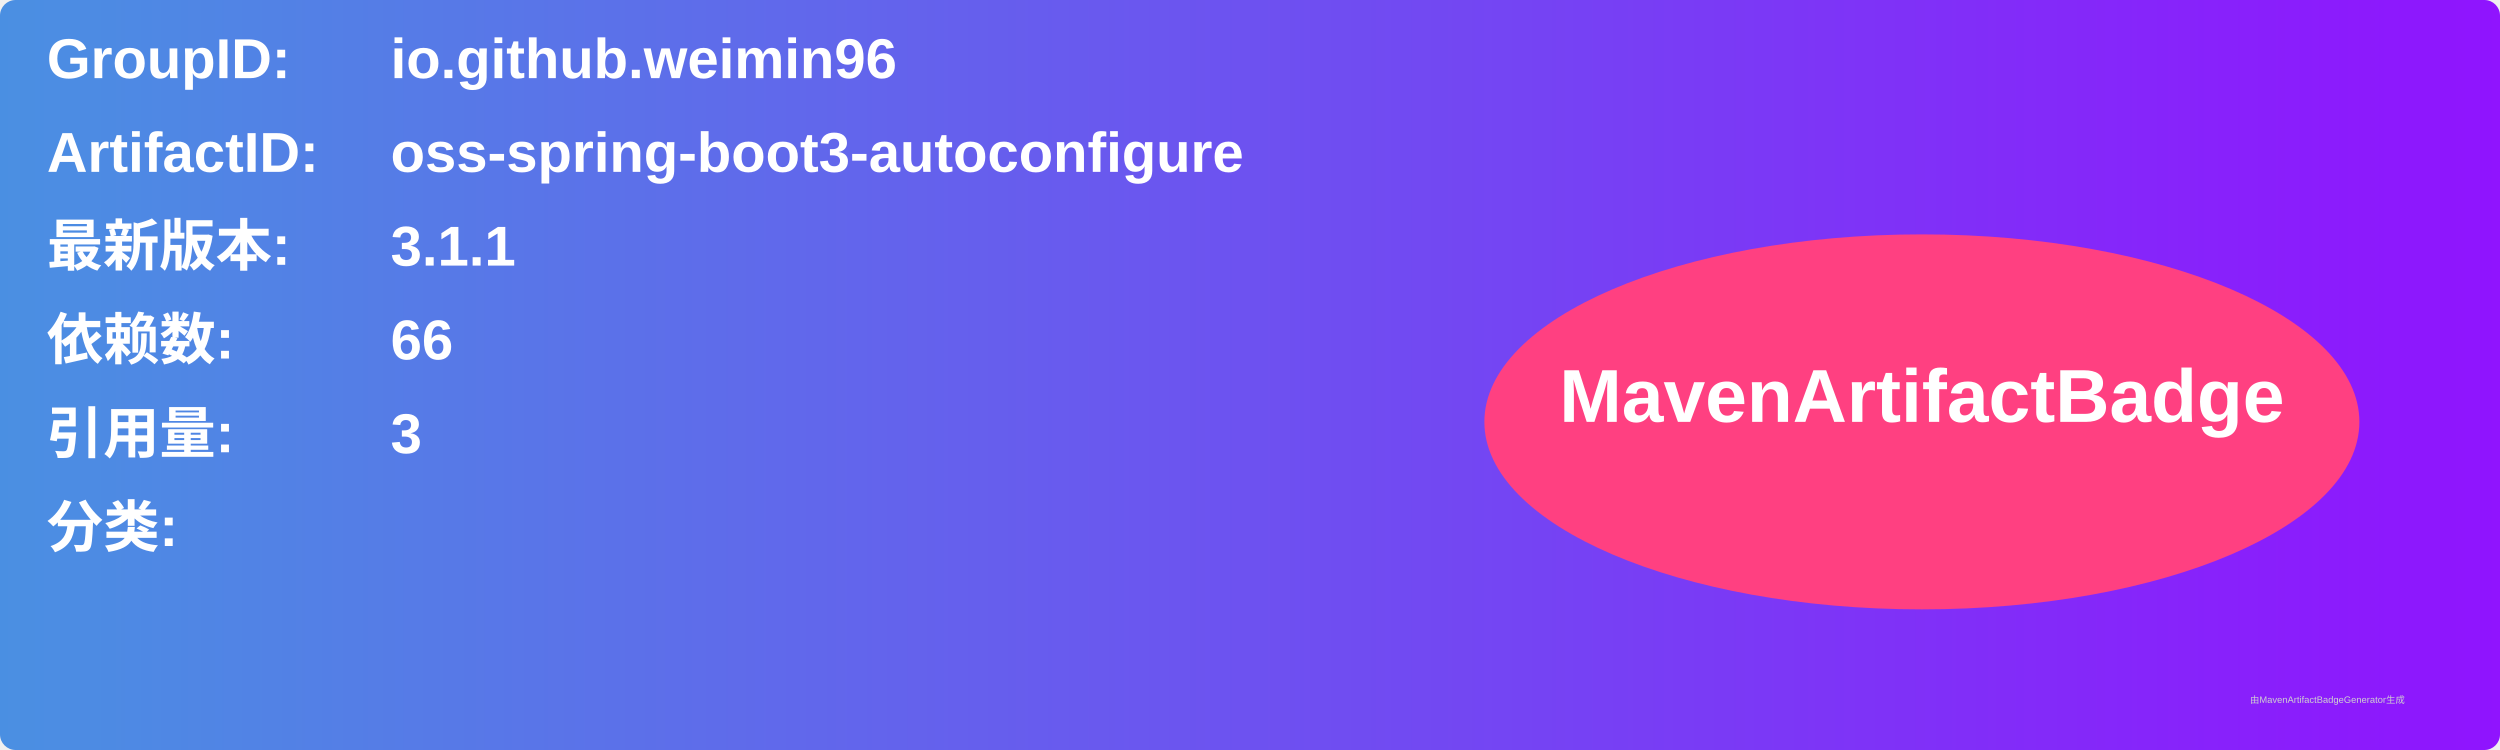
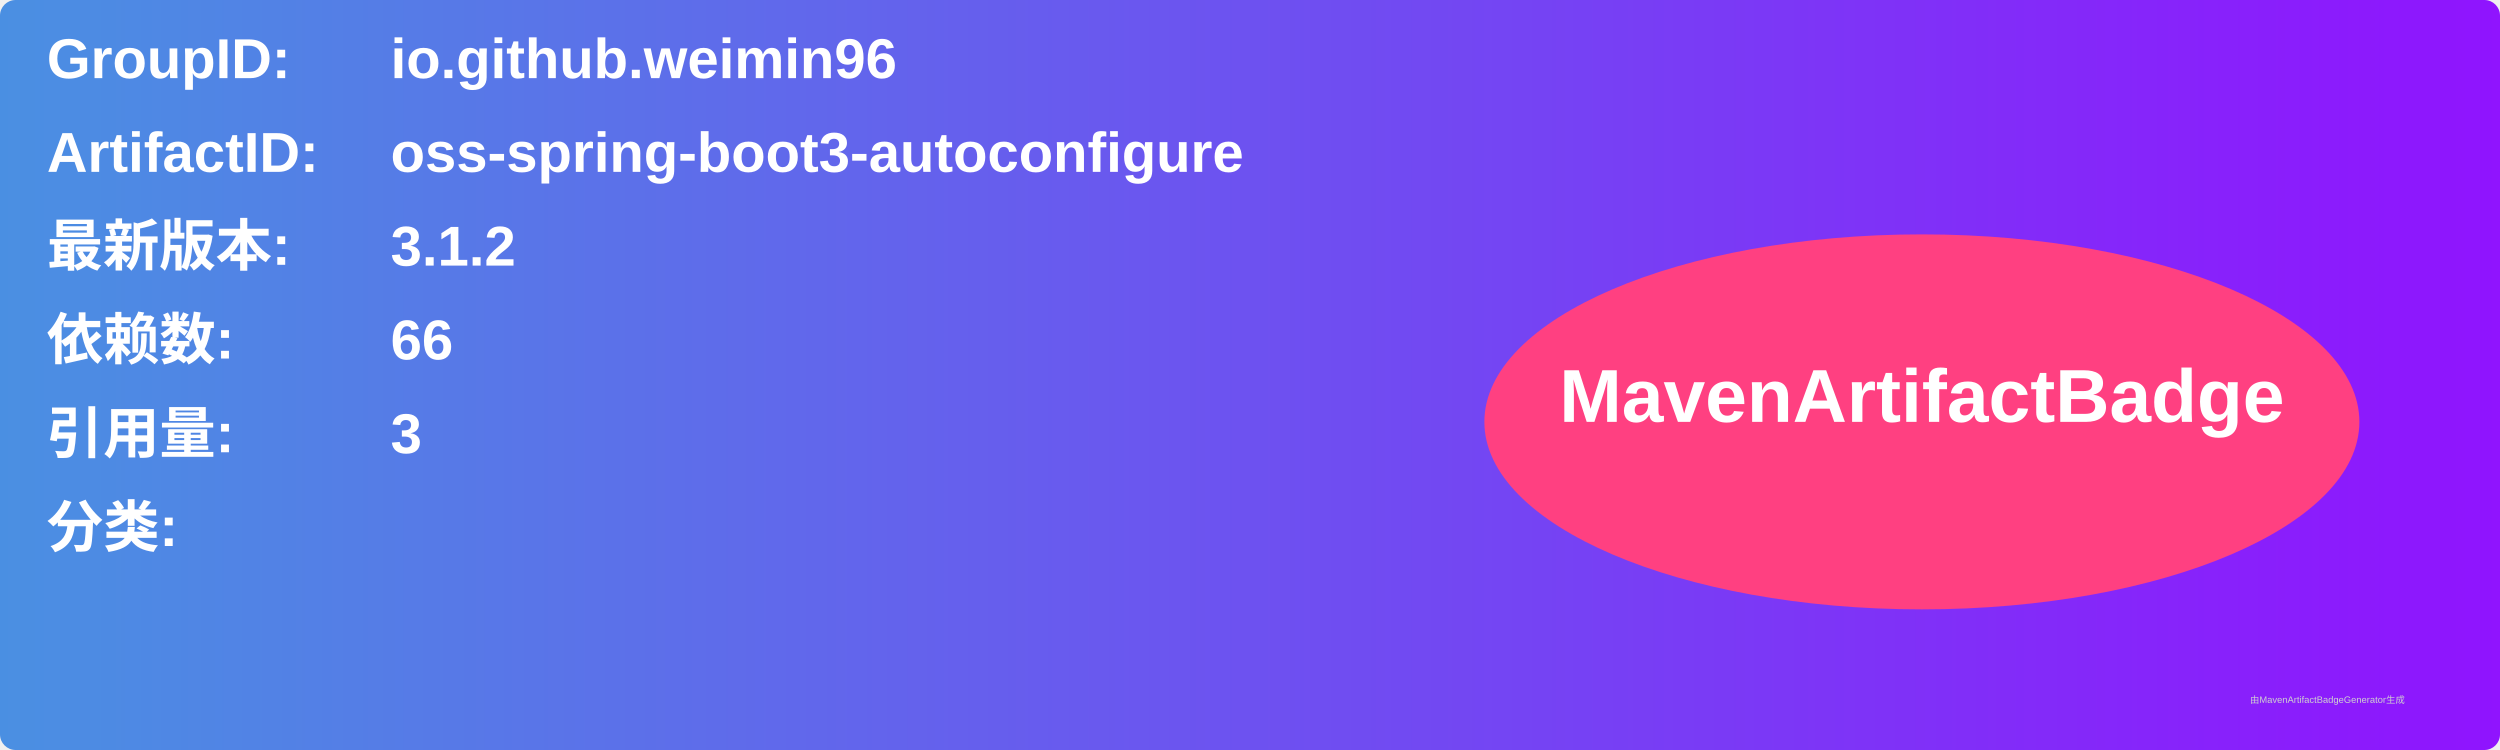
<svg xmlns="http://www.w3.org/2000/svg" width="800" height="240" viewBox="0 0 800 240">
  <linearGradient id="grad" x1="0%" y1="0%" x2="100%" y2="0%">
    <stop offset="0%" stop-color="#4a90e2" />
    <stop offset="100%" stop-color="#9013fe" />
  </linearGradient>
  <rect width="100%" height="100%" rx="5" ry="5" fill="url(#grad)" />
  <g transform="translate(15, 15)">
    <text x="0" y="10" font-family="Arial" font-size="18" fill="white" font-weight="bold" width="260">GroupID:</text>
    <text x="110" y="10" font-family="Arial" font-size="18" fill="white" font-weight="bold" width="460">io.github.weimin96</text>
    <text x="0" y="40" font-family="Arial" font-size="18" fill="white" font-weight="bold" width="260">ArtifactID:</text>
    <text x="110" y="40" font-family="Arial" font-size="18" fill="white" font-weight="bold" width="460">oss-spring-boot3-autoconfigure</text>
    <text x="0" y="70" font-family="Arial" font-size="18" fill="white" font-weight="bold">最新版本:</text>
    <text x="110" y="70" font-family="Arial" font-size="18" fill="white" font-weight="bold">
-       <tspan font-weight="bold">3.1.1</tspan>
+       <tspan font-weight="bold">3.1.2</tspan>
    </text>
    <text x="0" y="100" font-family="Arial" font-size="18" fill="white" font-weight="bold">依赖数: </text>
    <text x="110" y="100" font-family="Arial" font-size="18" fill="white">
      <tspan font-weight="bold">66</tspan>
    </text>
    <text x="0" y="130" font-family="Arial" font-size="18" fill="white" font-weight="bold">引用量: </text>
    <text x="110" y="130" font-family="Arial" font-size="18" fill="white">
      <tspan font-weight="bold">3</tspan>
    </text>
    <text x="0" y="160" font-family="Arial" font-size="18" fill="white" font-weight="bold">分类:</text>
    <text x="10" y="190" font-family="Arial" font-size="10" fill="white">
      <tspan font-weight="bold" />
    </text>
    <ellipse cx="600" cy="120" rx="140" ry="60" fill="#ff4081" />
    <text x="600" y="120" text-anchor="middle" font-family="Arial" font-size="24" fill="white" font-weight="bold">MavenArtifactBadge</text>
  </g>
  <text x="720" y="225" font-family="Arial" font-size="3" fill="#d0d0d0">由MavenArtifactBadgeGenerator生成</text>
</svg>
